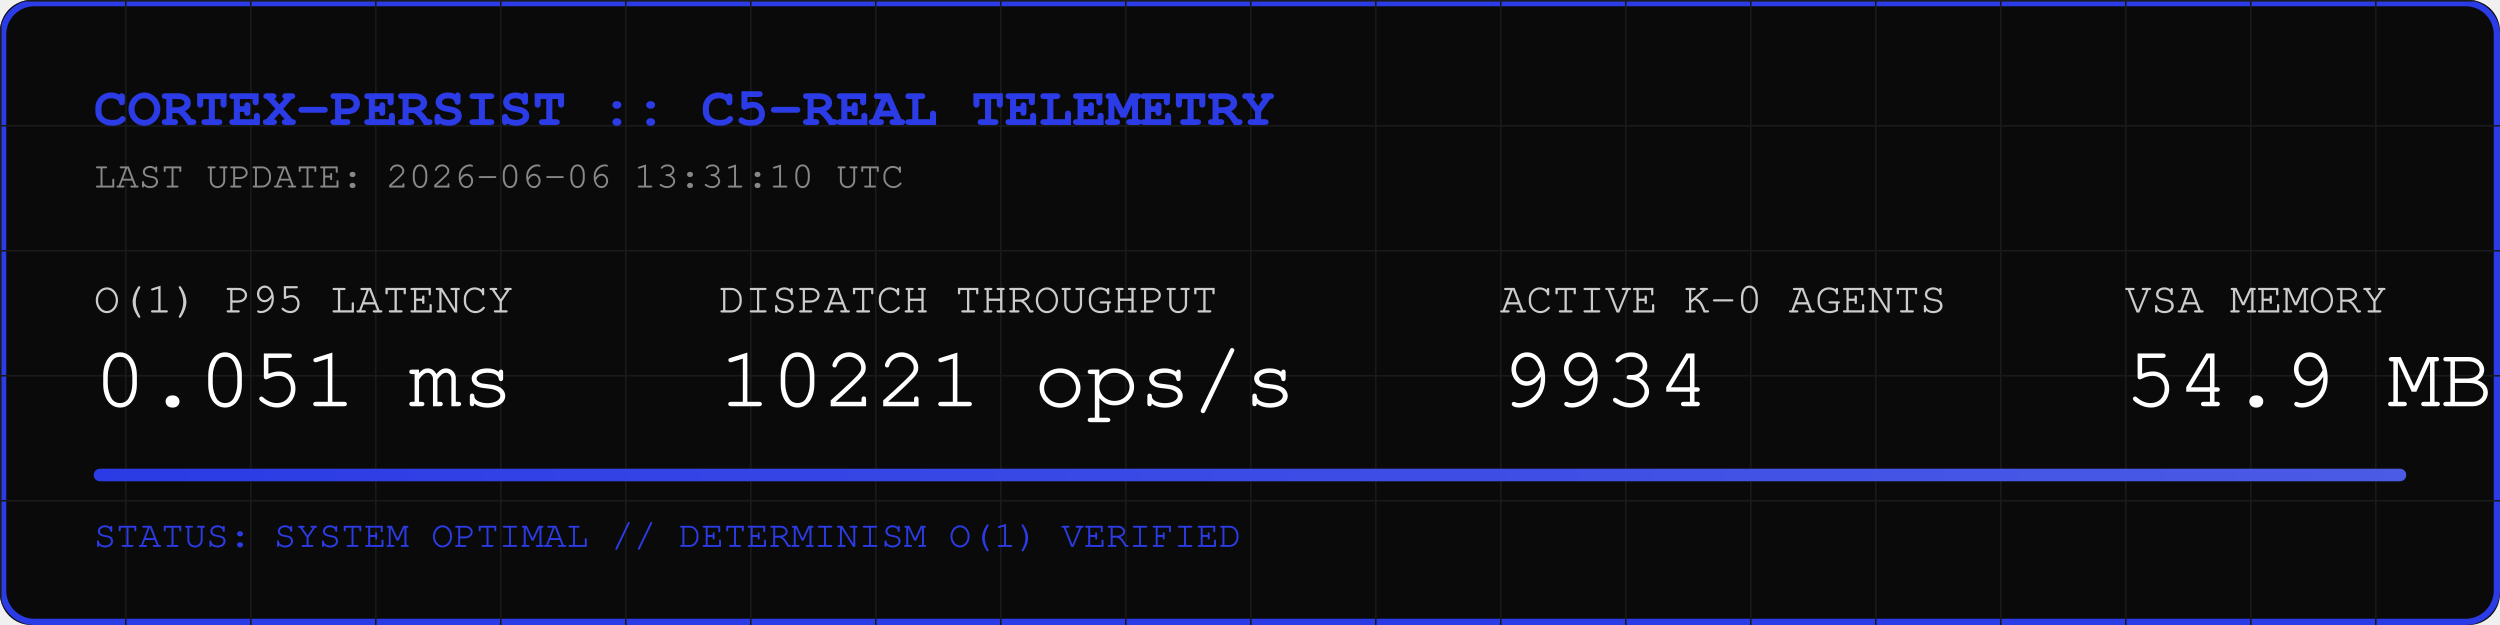
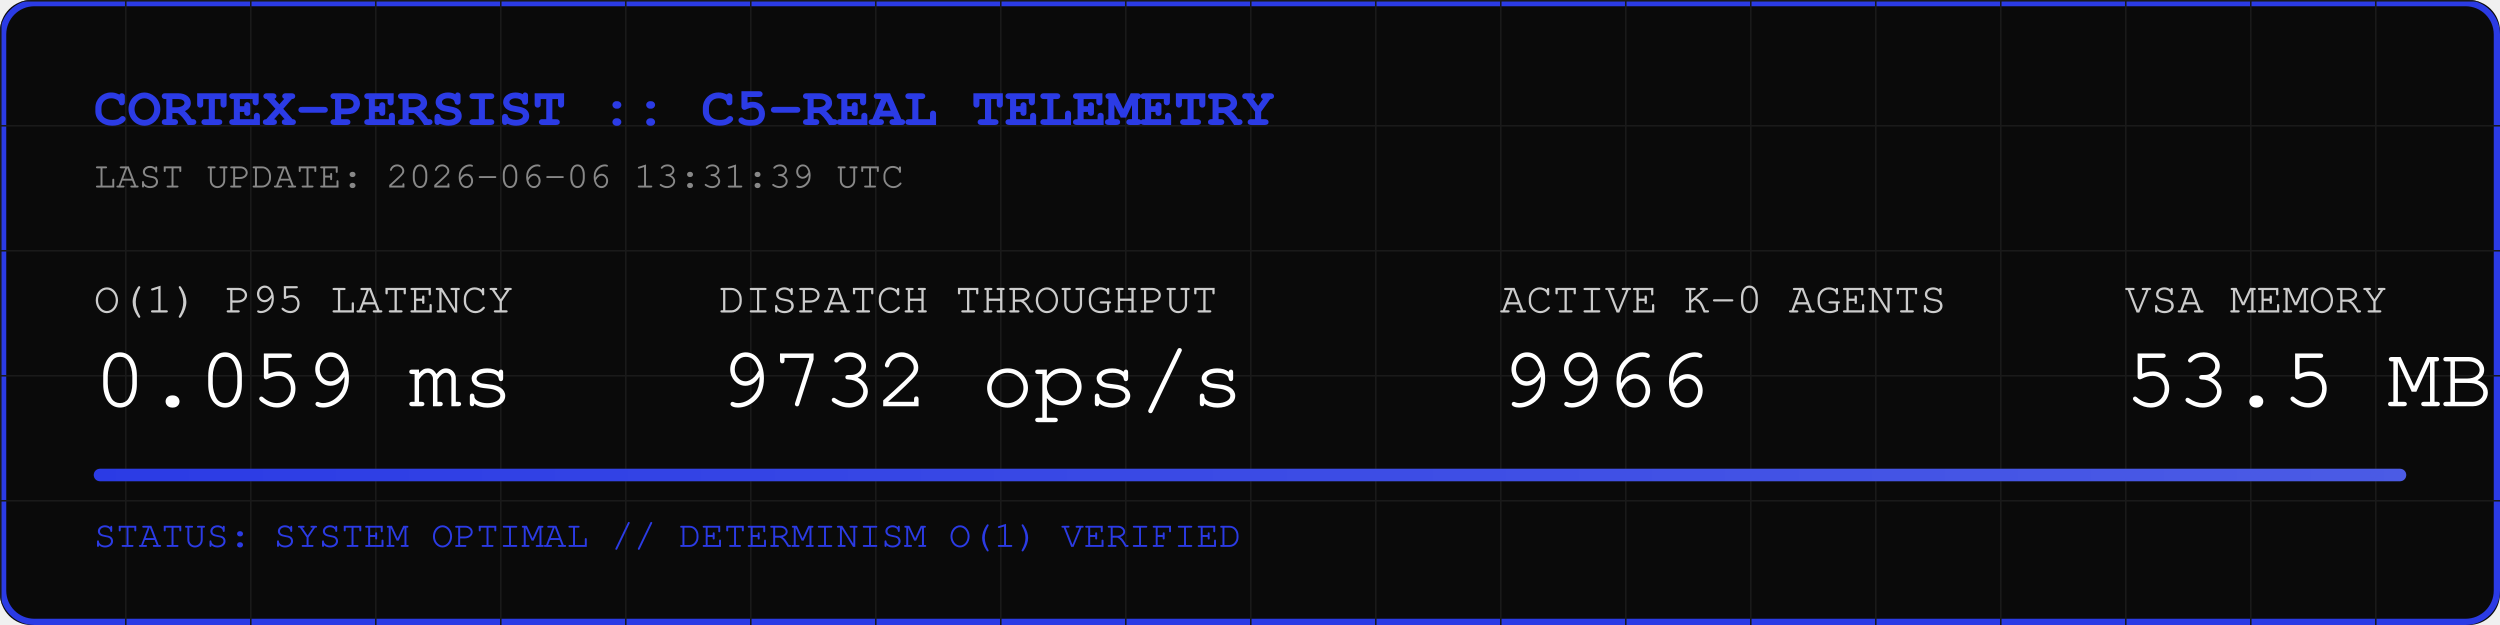
<svg xmlns="http://www.w3.org/2000/svg" width="800" height="200" viewBox="0 0 800 200">
  <rect width="800" height="200" fill="#0A0A0A" rx="10" />
  <rect width="798" height="198" x="1" y="1" fill="none" stroke="#2B3BE5" stroke-width="2" rx="10" />
  <defs>
    <pattern id="grid" width="40" height="40" patternUnits="userSpaceOnUse">
      <path d="M 40 0 L 0 0 0 40" fill="none" stroke="#1A1A1A" stroke-width="1" />
    </pattern>
    <linearGradient id="neon" x1="0%" y1="0%" x2="100%" y2="0%">
      <stop offset="0%" stop-color="#2B3BE5" />
      <stop offset="100%" stop-color="#4B5BE5" />
    </linearGradient>
  </defs>
  <rect width="800" height="200" fill="url(#grid)" rx="10" />
  <text x="30" y="40" font-family="Courier, monospace" font-size="18" fill="#2B3BE5" font-weight="bold">CORTEX-PERSIST :: C5-REAL TELEMETRY</text>
-   <text x="30" y="60" font-family="Courier, monospace" font-size="12" fill="#888888">LAST UPDATE: 2026-06-06 13:31:10 UTC</text>
+   <text x="30" y="60" font-family="Courier, monospace" font-size="12" fill="#888888">LAST UPDATE: 2026-06-06 13:31:39 UTC</text>
  <g transform="translate(30, 100)">
    <text x="0" y="0" font-family="Courier, monospace" font-size="14" fill="#CCCCCC">O(1) P95 LATENCY</text>
-     <text x="0" y="30" font-family="Courier, monospace" font-size="28" fill="#FFFFFF">0.051 ms</text>
+     <text x="0" y="30" font-family="Courier, monospace" font-size="28" fill="#FFFFFF">0.059 ms</text>
    <text x="200" y="0" font-family="Courier, monospace" font-size="14" fill="#CCCCCC">DISPATCH THROUGHPUT</text>
-     <text x="200" y="30" font-family="Courier, monospace" font-size="28" fill="#FFFFFF">10221 ops/s</text>
+     <text x="200" y="30" font-family="Courier, monospace" font-size="28" fill="#FFFFFF">9732 ops/s</text>
    <text x="450" y="0" font-family="Courier, monospace" font-size="14" fill="#CCCCCC">ACTIVE K-0 AGENTS</text>
-     <text x="450" y="30" font-family="Courier, monospace" font-size="28" fill="#FFFFFF">9934</text>
+     <text x="450" y="30" font-family="Courier, monospace" font-size="28" fill="#FFFFFF">9966</text>
    <text x="650" y="0" font-family="Courier, monospace" font-size="14" fill="#CCCCCC">VSA MEMORY</text>
-     <text x="650" y="30" font-family="Courier, monospace" font-size="28" fill="#FFFFFF">54.9 MB</text>
+     <text x="650" y="30" font-family="Courier, monospace" font-size="28" fill="#FFFFFF">53.5 MB</text>
  </g>
  <rect x="30" y="150" width="740" height="4" fill="#1A1A1A" rx="2" />
  <rect x="30" y="150" width="740" height="4" fill="url(#neon)" rx="2" />
  <text x="30" y="175" font-family="Courier, monospace" font-size="12" fill="#2B3BE5">STATUS: SYSTEM OPTIMAL // DETERMINISM O(1) VERIFIED</text>
</svg>
